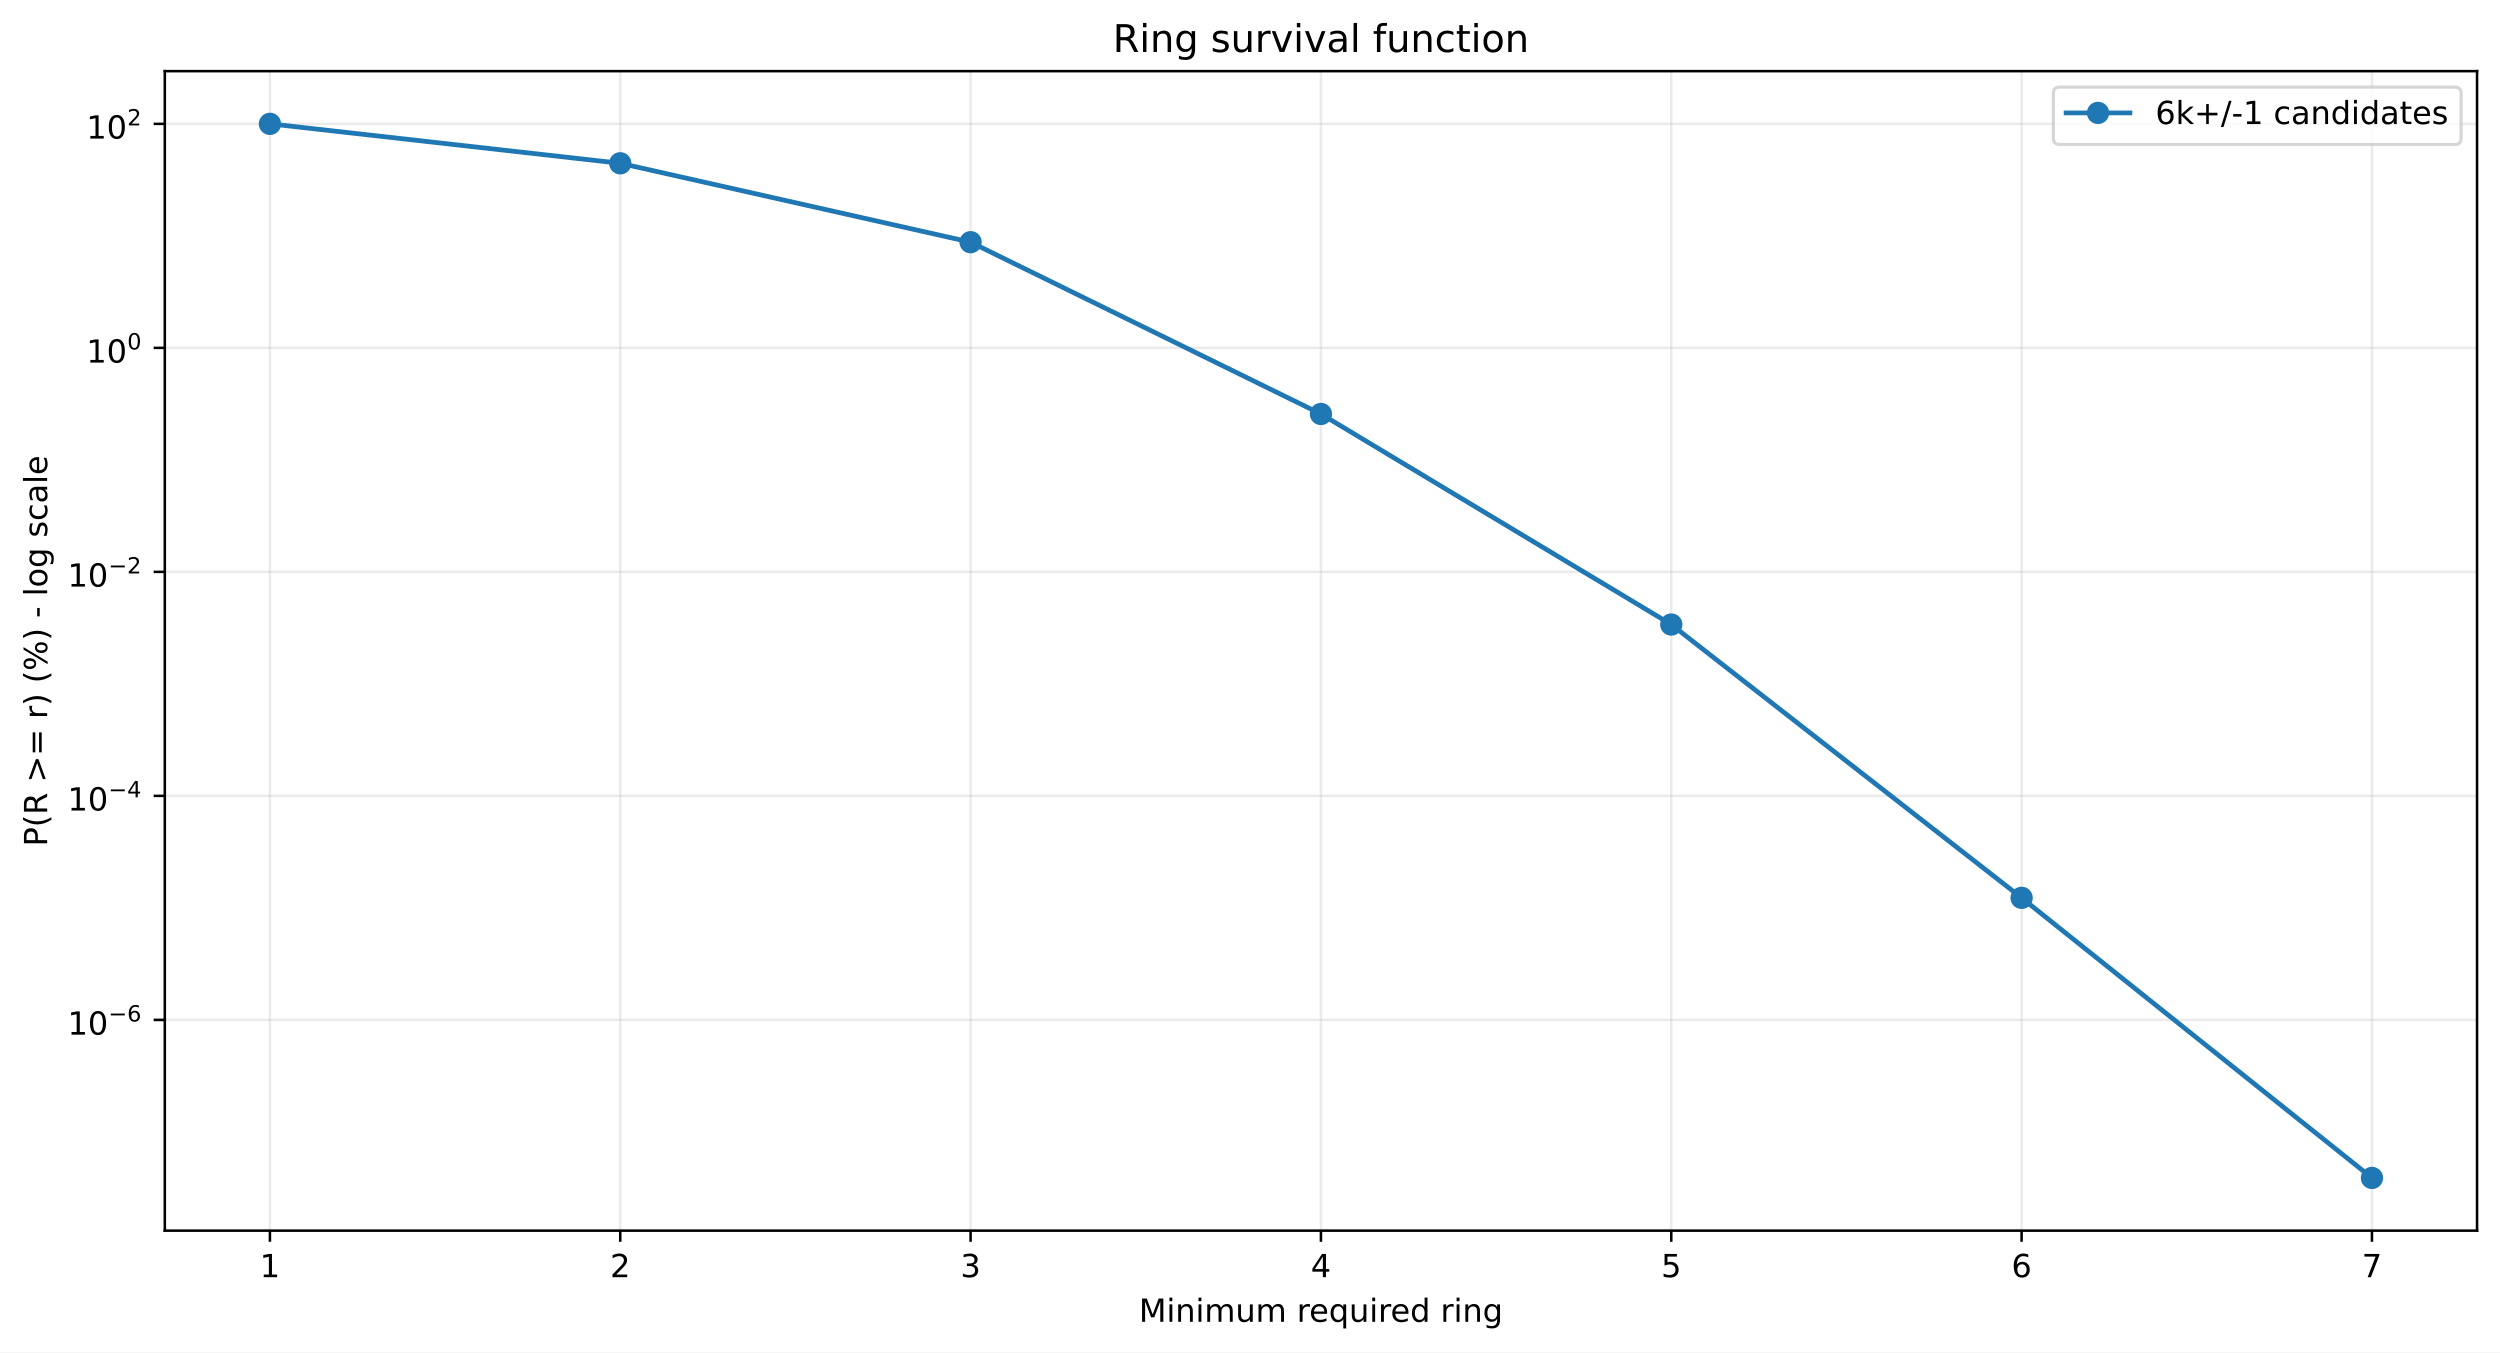
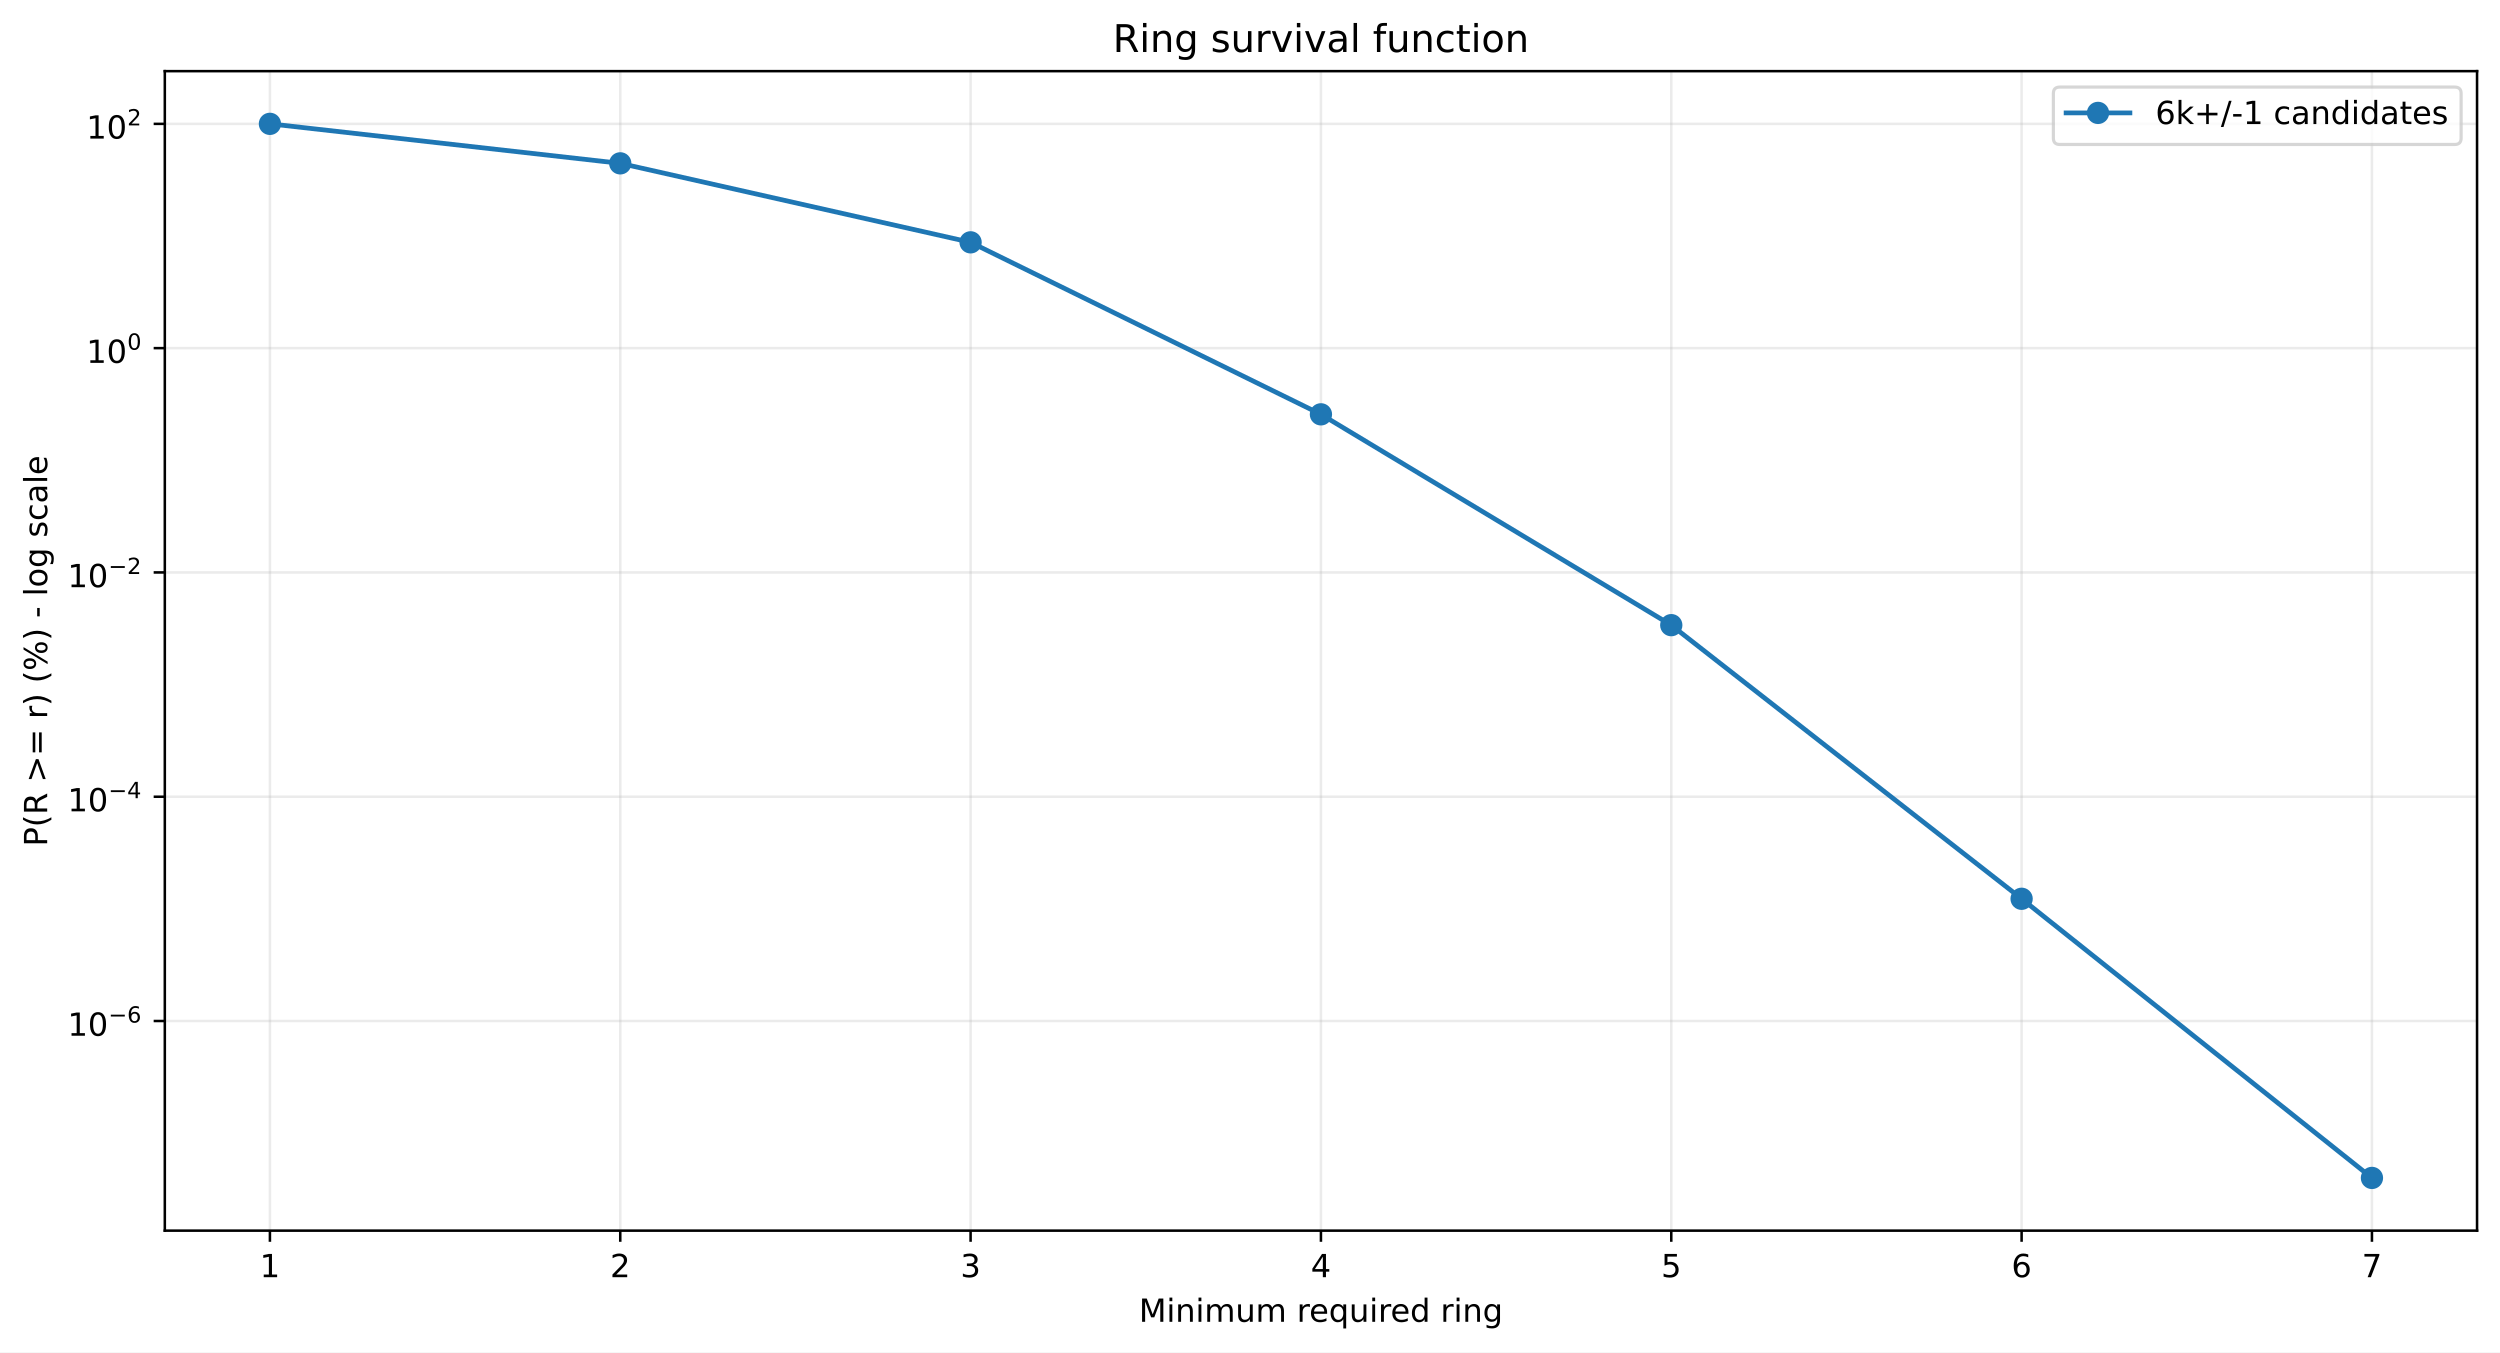
<svg xmlns="http://www.w3.org/2000/svg" xmlns:xlink="http://www.w3.org/1999/xlink" width="784.218pt" height="424.237pt" viewBox="0 0 784.218 424.237" version="1.1">
  <defs>
    <style type="text/css">*{stroke-linejoin: round; stroke-linecap: butt}</style>
  </defs>
  <g id="figure_1">
    <g id="patch_1">
      <path d="M 0 424.237  L 784.218 424.237  L 784.218 0  L 0 0  z " style="fill: #ffffff" />
    </g>
    <g id="axes_1">
      <g id="patch_2">
        <path d="M 51.701 386.036  L 777.018 386.036  L 777.018 22.318  L 51.701 22.318  z " style="fill: #ffffff" />
      </g>
      <g id="matplotlib.axis_1">
        <g id="xtick_1">
          <g id="line2d_1">
-             <path d="M 84.67 386.036  L 84.67 22.318  " clip-path="url(#pe245004808)" style="fill: none; stroke: #b0b0b0; stroke-opacity: 0.25; stroke-width: 0.8; stroke-linecap: square" />
+             <path d="M 84.67 386.036  L 84.67 22.318  " clip-path="url(#p6fabc974c0)" style="fill: none; stroke: #b0b0b0; stroke-opacity: 0.25; stroke-width: 0.8; stroke-linecap: square" />
          </g>
          <g id="line2d_2">
            <defs>
-               <path id="mf4d323425e" d="M 0 0  L 0 3.5  " style="stroke: #000000; stroke-width: 0.8" />
+               <path id="m4a48b4c21a" d="M 0 0  L 0 3.5  " style="stroke: #000000; stroke-width: 0.8" />
            </defs>
            <g>
-               <use xlink:href="#mf4d323425e" x="84.67" y="386.036" style="stroke: #000000; stroke-width: 0.8" />
+               <use xlink:href="#m4a48b4c21a" x="84.67" y="386.036" style="stroke: #000000; stroke-width: 0.8" />
            </g>
          </g>
          <g id="text_1">
            <g transform="translate(81.48852 400.6334) scale(0.1 -0.1)">
              <defs>
                <path id="DejaVuSans-14" d="M 794 531  L 1825 531  L 1825 4091  L 703 3866  L 703 4441  L 1819 4666  L 2450 4666  L 2450 531  L 3481 531  L 3481 0  L 794 0  L 794 531  z " transform="scale(0.015625)" />
              </defs>
              <use xlink:href="#DejaVuSans-14" />
            </g>
          </g>
        </g>
        <g id="xtick_2">
          <g id="line2d_3">
-             <path d="M 194.566 386.036  L 194.566 22.318  " clip-path="url(#pe245004808)" style="fill: none; stroke: #b0b0b0; stroke-opacity: 0.25; stroke-width: 0.8; stroke-linecap: square" />
+             <path d="M 194.566 386.036  L 194.566 22.318  " clip-path="url(#p6fabc974c0)" style="fill: none; stroke: #b0b0b0; stroke-opacity: 0.25; stroke-width: 0.8; stroke-linecap: square" />
          </g>
          <g id="line2d_4">
            <g>
-               <use xlink:href="#mf4d323425e" x="194.566" y="386.036" style="stroke: #000000; stroke-width: 0.8" />
+               <use xlink:href="#m4a48b4c21a" x="194.566" y="386.036" style="stroke: #000000; stroke-width: 0.8" />
            </g>
          </g>
          <g id="text_2">
            <g transform="translate(191.3851 400.6334) scale(0.1 -0.1)">
              <defs>
                <path id="DejaVuSans-15" d="M 1228 531  L 3431 531  L 3431 0  L 469 0  L 469 531  Q 828 903 1448 1529  Q 2069 2156 2228 2338  Q 2531 2678 2651 2914  Q 2772 3150 2772 3378  Q 2772 3750 2511 3984  Q 2250 4219 1831 4219  Q 1534 4219 1204 4116  Q 875 4013 500 3803  L 500 4441  Q 881 4594 1212 4672  Q 1544 4750 1819 4750  Q 2544 4750 2975 4387  Q 3406 4025 3406 3419  Q 3406 3131 3298 2873  Q 3191 2616 2906 2266  Q 2828 2175 2409 1742  Q 1991 1309 1228 531  z " transform="scale(0.015625)" />
              </defs>
              <use xlink:href="#DejaVuSans-15" />
            </g>
          </g>
        </g>
        <g id="xtick_3">
          <g id="line2d_5">
-             <path d="M 304.463 386.036  L 304.463 22.318  " clip-path="url(#pe245004808)" style="fill: none; stroke: #b0b0b0; stroke-opacity: 0.25; stroke-width: 0.8; stroke-linecap: square" />
+             <path d="M 304.463 386.036  L 304.463 22.318  " clip-path="url(#p6fabc974c0)" style="fill: none; stroke: #b0b0b0; stroke-opacity: 0.25; stroke-width: 0.8; stroke-linecap: square" />
          </g>
          <g id="line2d_6">
            <g>
-               <use xlink:href="#mf4d323425e" x="304.463" y="386.036" style="stroke: #000000; stroke-width: 0.8" />
+               <use xlink:href="#m4a48b4c21a" x="304.463" y="386.036" style="stroke: #000000; stroke-width: 0.8" />
            </g>
          </g>
          <g id="text_3">
            <g transform="translate(301.2817 400.6334) scale(0.1 -0.1)">
              <defs>
                <path id="DejaVuSans-16" d="M 2597 2516  Q 3050 2419 3304 2112  Q 3559 1806 3559 1356  Q 3559 666 3084 287  Q 2609 -91 1734 -91  Q 1441 -91 1130 -33  Q 819 25 488 141  L 488 750  Q 750 597 1062 519  Q 1375 441 1716 441  Q 2309 441 2620 675  Q 2931 909 2931 1356  Q 2931 1769 2642 2001  Q 2353 2234 1838 2234  L 1294 2234  L 1294 2753  L 1863 2753  Q 2328 2753 2575 2939  Q 2822 3125 2822 3475  Q 2822 3834 2567 4026  Q 2313 4219 1838 4219  Q 1578 4219 1281 4162  Q 984 4106 628 3988  L 628 4550  Q 988 4650 1302 4700  Q 1616 4750 1894 4750  Q 2613 4750 3031 4423  Q 3450 4097 3450 3541  Q 3450 3153 3228 2886  Q 3006 2619 2597 2516  z " transform="scale(0.015625)" />
              </defs>
              <use xlink:href="#DejaVuSans-16" />
            </g>
          </g>
        </g>
        <g id="xtick_4">
          <g id="line2d_7">
-             <path d="M 414.36 386.036  L 414.36 22.318  " clip-path="url(#pe245004808)" style="fill: none; stroke: #b0b0b0; stroke-opacity: 0.25; stroke-width: 0.8; stroke-linecap: square" />
+             <path d="M 414.36 386.036  L 414.36 22.318  " clip-path="url(#p6fabc974c0)" style="fill: none; stroke: #b0b0b0; stroke-opacity: 0.25; stroke-width: 0.8; stroke-linecap: square" />
          </g>
          <g id="line2d_8">
            <g>
-               <use xlink:href="#mf4d323425e" x="414.36" y="386.036" style="stroke: #000000; stroke-width: 0.8" />
+               <use xlink:href="#m4a48b4c21a" x="414.36" y="386.036" style="stroke: #000000; stroke-width: 0.8" />
            </g>
          </g>
          <g id="text_4">
            <g transform="translate(411.1784 400.6334) scale(0.1 -0.1)">
              <defs>
                <path id="DejaVuSans-17" d="M 2419 4116  L 825 1625  L 2419 1625  L 2419 4116  z M 2253 4666  L 3047 4666  L 3047 1625  L 3713 1625  L 3713 1100  L 3047 1100  L 3047 0  L 2419 0  L 2419 1100  L 313 1100  L 313 1709  L 2253 4666  z " transform="scale(0.015625)" />
              </defs>
              <use xlink:href="#DejaVuSans-17" />
            </g>
          </g>
        </g>
        <g id="xtick_5">
          <g id="line2d_9">
-             <path d="M 524.256 386.036  L 524.256 22.318  " clip-path="url(#pe245004808)" style="fill: none; stroke: #b0b0b0; stroke-opacity: 0.25; stroke-width: 0.8; stroke-linecap: square" />
+             <path d="M 524.256 386.036  L 524.256 22.318  " clip-path="url(#p6fabc974c0)" style="fill: none; stroke: #b0b0b0; stroke-opacity: 0.25; stroke-width: 0.8; stroke-linecap: square" />
          </g>
          <g id="line2d_10">
            <g>
-               <use xlink:href="#mf4d323425e" x="524.256" y="386.036" style="stroke: #000000; stroke-width: 0.8" />
+               <use xlink:href="#m4a48b4c21a" x="524.256" y="386.036" style="stroke: #000000; stroke-width: 0.8" />
            </g>
          </g>
          <g id="text_5">
            <g transform="translate(521.075 400.6334) scale(0.1 -0.1)">
              <defs>
                <path id="DejaVuSans-18" d="M 691 4666  L 3169 4666  L 3169 4134  L 1269 4134  L 1269 2991  Q 1406 3038 1543 3061  Q 1681 3084 1819 3084  Q 2600 3084 3056 2656  Q 3513 2228 3513 1497  Q 3513 744 3044 326  Q 2575 -91 1722 -91  Q 1428 -91 1123 -41  Q 819 9 494 109  L 494 744  Q 775 591 1075 516  Q 1375 441 1709 441  Q 2250 441 2565 725  Q 2881 1009 2881 1497  Q 2881 1984 2565 2268  Q 2250 2553 1709 2553  Q 1456 2553 1204 2497  Q 953 2441 691 2322  L 691 4666  z " transform="scale(0.015625)" />
              </defs>
              <use xlink:href="#DejaVuSans-18" />
            </g>
          </g>
        </g>
        <g id="xtick_6">
          <g id="line2d_11">
-             <path d="M 634.153 386.036  L 634.153 22.318  " clip-path="url(#pe245004808)" style="fill: none; stroke: #b0b0b0; stroke-opacity: 0.25; stroke-width: 0.8; stroke-linecap: square" />
+             <path d="M 634.153 386.036  L 634.153 22.318  " clip-path="url(#p6fabc974c0)" style="fill: none; stroke: #b0b0b0; stroke-opacity: 0.25; stroke-width: 0.8; stroke-linecap: square" />
          </g>
          <g id="line2d_12">
            <g>
-               <use xlink:href="#mf4d323425e" x="634.153" y="386.036" style="stroke: #000000; stroke-width: 0.8" />
+               <use xlink:href="#m4a48b4c21a" x="634.153" y="386.036" style="stroke: #000000; stroke-width: 0.8" />
            </g>
          </g>
          <g id="text_6">
            <g transform="translate(630.9716 400.6334) scale(0.1 -0.1)">
              <defs>
                <path id="DejaVuSans-19" d="M 2113 2584  Q 1688 2584 1439 2293  Q 1191 2003 1191 1497  Q 1191 994 1439 701  Q 1688 409 2113 409  Q 2538 409 2786 701  Q 3034 994 3034 1497  Q 3034 2003 2786 2293  Q 2538 2584 2113 2584  z M 3366 4563  L 3366 3988  Q 3128 4100 2886 4159  Q 2644 4219 2406 4219  Q 1781 4219 1451 3797  Q 1122 3375 1075 2522  Q 1259 2794 1537 2939  Q 1816 3084 2150 3084  Q 2853 3084 3261 2657  Q 3669 2231 3669 1497  Q 3669 778 3244 343  Q 2819 -91 2113 -91  Q 1303 -91 875 529  Q 447 1150 447 2328  Q 447 3434 972 4092  Q 1497 4750 2381 4750  Q 2619 4750 2861 4703  Q 3103 4656 3366 4563  z " transform="scale(0.015625)" />
              </defs>
              <use xlink:href="#DejaVuSans-19" />
            </g>
          </g>
        </g>
        <g id="xtick_7">
          <g id="line2d_13">
-             <path d="M 744.049 386.036  L 744.049 22.318  " clip-path="url(#pe245004808)" style="fill: none; stroke: #b0b0b0; stroke-opacity: 0.25; stroke-width: 0.8; stroke-linecap: square" />
+             <path d="M 744.049 386.036  L 744.049 22.318  " clip-path="url(#p6fabc974c0)" style="fill: none; stroke: #b0b0b0; stroke-opacity: 0.25; stroke-width: 0.8; stroke-linecap: square" />
          </g>
          <g id="line2d_14">
            <g>
-               <use xlink:href="#mf4d323425e" x="744.049" y="386.036" style="stroke: #000000; stroke-width: 0.8" />
+               <use xlink:href="#m4a48b4c21a" x="744.049" y="386.036" style="stroke: #000000; stroke-width: 0.8" />
            </g>
          </g>
          <g id="text_7">
            <g transform="translate(740.8682 400.6334) scale(0.1 -0.1)">
              <defs>
                <path id="DejaVuSans-1a" d="M 525 4666  L 3525 4666  L 3525 4397  L 1831 0  L 1172 0  L 2766 4134  L 525 4134  L 525 4666  z " transform="scale(0.015625)" />
              </defs>
              <use xlink:href="#DejaVuSans-1a" />
            </g>
          </g>
        </g>
        <g id="text_8">
          <g transform="translate(357.2737 414.6342) scale(0.1 -0.1)">
            <defs>
              <path id="DejaVuSans-30" d="M 628 4666  L 1569 4666  L 2759 1491  L 3956 4666  L 4897 4666  L 4897 0  L 4281 0  L 4281 4097  L 3078 897  L 2444 897  L 1241 4097  L 1241 0  L 628 0  L 628 4666  z " transform="scale(0.015625)" />
              <path id="DejaVuSans-4c" d="M 603 3500  L 1178 3500  L 1178 0  L 603 0  L 603 3500  z M 603 4863  L 1178 4863  L 1178 4134  L 603 4134  L 603 4863  z " transform="scale(0.015625)" />
              <path id="DejaVuSans-51" d="M 3513 2113  L 3513 0  L 2938 0  L 2938 2094  Q 2938 2591 2744 2837  Q 2550 3084 2163 3084  Q 1697 3084 1428 2787  Q 1159 2491 1159 1978  L 1159 0  L 581 0  L 581 3500  L 1159 3500  L 1159 2956  Q 1366 3272 1645 3428  Q 1925 3584 2291 3584  Q 2894 3584 3203 3211  Q 3513 2838 3513 2113  z " transform="scale(0.015625)" />
              <path id="DejaVuSans-50" d="M 3328 2828  Q 3544 3216 3844 3400  Q 4144 3584 4550 3584  Q 5097 3584 5394 3201  Q 5691 2819 5691 2113  L 5691 0  L 5113 0  L 5113 2094  Q 5113 2597 4934 2840  Q 4756 3084 4391 3084  Q 3944 3084 3684 2787  Q 3425 2491 3425 1978  L 3425 0  L 2847 0  L 2847 2094  Q 2847 2600 2669 2842  Q 2491 3084 2119 3084  Q 1678 3084 1418 2786  Q 1159 2488 1159 1978  L 1159 0  L 581 0  L 581 3500  L 1159 3500  L 1159 2956  Q 1356 3278 1631 3431  Q 1906 3584 2284 3584  Q 2666 3584 2933 3390  Q 3200 3197 3328 2828  z " transform="scale(0.015625)" />
              <path id="DejaVuSans-58" d="M 544 1381  L 544 3500  L 1119 3500  L 1119 1403  Q 1119 906 1312 657  Q 1506 409 1894 409  Q 2359 409 2629 706  Q 2900 1003 2900 1516  L 2900 3500  L 3475 3500  L 3475 0  L 2900 0  L 2900 538  Q 2691 219 2414 64  Q 2138 -91 1772 -91  Q 1169 -91 856 284  Q 544 659 544 1381  z M 1991 3584  L 1991 3584  z " transform="scale(0.015625)" />
              <path id="DejaVuSans-3" transform="scale(0.015625)" />
              <path id="DejaVuSans-55" d="M 2631 2963  Q 2534 3019 2420 3045  Q 2306 3072 2169 3072  Q 1681 3072 1420 2755  Q 1159 2438 1159 1844  L 1159 0  L 581 0  L 581 3500  L 1159 3500  L 1159 2956  Q 1341 3275 1631 3429  Q 1922 3584 2338 3584  Q 2397 3584 2469 3576  Q 2541 3569 2628 3553  L 2631 2963  z " transform="scale(0.015625)" />
              <path id="DejaVuSans-48" d="M 3597 1894  L 3597 1613  L 953 1613  Q 991 1019 1311 708  Q 1631 397 2203 397  Q 2534 397 2845 478  Q 3156 559 3463 722  L 3463 178  Q 3153 47 2828 -22  Q 2503 -91 2169 -91  Q 1331 -91 842 396  Q 353 884 353 1716  Q 353 2575 817 3079  Q 1281 3584 2069 3584  Q 2775 3584 3186 3129  Q 3597 2675 3597 1894  z M 3022 2063  Q 3016 2534 2758 2815  Q 2500 3097 2075 3097  Q 1594 3097 1305 2825  Q 1016 2553 972 2059  L 3022 2063  z " transform="scale(0.015625)" />
              <path id="DejaVuSans-54" d="M 947 1747  Q 947 1113 1208 752  Q 1469 391 1925 391  Q 2381 391 2643 752  Q 2906 1113 2906 1747  Q 2906 2381 2643 2742  Q 2381 3103 1925 3103  Q 1469 3103 1208 2742  Q 947 2381 947 1747  z M 2906 525  Q 2725 213 2448 61  Q 2172 -91 1784 -91  Q 1150 -91 751 415  Q 353 922 353 1747  Q 353 2572 751 3078  Q 1150 3584 1784 3584  Q 2172 3584 2448 3432  Q 2725 3281 2906 2969  L 2906 3500  L 3481 3500  L 3481 -1331  L 2906 -1331  L 2906 525  z " transform="scale(0.015625)" />
              <path id="DejaVuSans-47" d="M 2906 2969  L 2906 4863  L 3481 4863  L 3481 0  L 2906 0  L 2906 525  Q 2725 213 2448 61  Q 2172 -91 1784 -91  Q 1150 -91 751 415  Q 353 922 353 1747  Q 353 2572 751 3078  Q 1150 3584 1784 3584  Q 2172 3584 2448 3432  Q 2725 3281 2906 2969  z M 947 1747  Q 947 1113 1208 752  Q 1469 391 1925 391  Q 2381 391 2643 752  Q 2906 1113 2906 1747  Q 2906 2381 2643 2742  Q 2381 3103 1925 3103  Q 1469 3103 1208 2742  Q 947 2381 947 1747  z " transform="scale(0.015625)" />
              <path id="DejaVuSans-4a" d="M 2906 1791  Q 2906 2416 2648 2759  Q 2391 3103 1925 3103  Q 1463 3103 1205 2759  Q 947 2416 947 1791  Q 947 1169 1205 825  Q 1463 481 1925 481  Q 2391 481 2648 825  Q 2906 1169 2906 1791  z M 3481 434  Q 3481 -459 3084 -895  Q 2688 -1331 1869 -1331  Q 1566 -1331 1297 -1286  Q 1028 -1241 775 -1147  L 775 -588  Q 1028 -725 1275 -790  Q 1522 -856 1778 -856  Q 2344 -856 2625 -561  Q 2906 -266 2906 331  L 2906 616  Q 2728 306 2450 153  Q 2172 0 1784 0  Q 1141 0 747 490  Q 353 981 353 1791  Q 353 2603 747 3093  Q 1141 3584 1784 3584  Q 2172 3584 2450 3431  Q 2728 3278 2906 2969  L 2906 3500  L 3481 3500  L 3481 434  z " transform="scale(0.015625)" />
            </defs>
            <use xlink:href="#DejaVuSans-30" />
            <use xlink:href="#DejaVuSans-4c" transform="translate(86.28125 0)" />
            <use xlink:href="#DejaVuSans-51" transform="translate(114.0625 0)" />
            <use xlink:href="#DejaVuSans-4c" transform="translate(177.4375 0)" />
            <use xlink:href="#DejaVuSans-50" transform="translate(205.2188 0)" />
            <use xlink:href="#DejaVuSans-58" transform="translate(302.625 0)" />
            <use xlink:href="#DejaVuSans-50" transform="translate(366 0)" />
            <use xlink:href="#DejaVuSans-3" transform="translate(463.4062 0)" />
            <use xlink:href="#DejaVuSans-55" transform="translate(495.1875 0)" />
            <use xlink:href="#DejaVuSans-48" transform="translate(534.0938 0)" />
            <use xlink:href="#DejaVuSans-54" transform="translate(595.625 0)" />
            <use xlink:href="#DejaVuSans-58" transform="translate(659.1094 0)" />
            <use xlink:href="#DejaVuSans-4c" transform="translate(722.4844 0)" />
            <use xlink:href="#DejaVuSans-55" transform="translate(750.2656 0)" />
            <use xlink:href="#DejaVuSans-48" transform="translate(789.1719 0)" />
            <use xlink:href="#DejaVuSans-47" transform="translate(850.7031 0)" />
            <use xlink:href="#DejaVuSans-3" transform="translate(914.1875 0)" />
            <use xlink:href="#DejaVuSans-55" transform="translate(945.9688 0)" />
            <use xlink:href="#DejaVuSans-4c" transform="translate(987.0781 0)" />
            <use xlink:href="#DejaVuSans-51" transform="translate(1014.859 0)" />
            <use xlink:href="#DejaVuSans-4a" transform="translate(1078.234 0)" />
          </g>
        </g>
      </g>
      <g id="matplotlib.axis_2">
        <g id="ytick_1">
          <g id="line2d_15">
-             <path d="M 51.701 319.931  L 777.018 319.931  " clip-path="url(#pe245004808)" style="fill: none; stroke: #b0b0b0; stroke-opacity: 0.25; stroke-width: 0.8; stroke-linecap: square" />
+             <path d="M 51.701 320.278  L 777.018 320.278  " clip-path="url(#p6fabc974c0)" style="fill: none; stroke: #b0b0b0; stroke-opacity: 0.25; stroke-width: 0.8; stroke-linecap: square" />
          </g>
          <g id="line2d_16">
            <defs>
-               <path id="mf5743b0a54" d="M 0 0  L -3.5 0  " style="stroke: #000000; stroke-width: 0.8" />
+               <path id="me4f9179361" d="M 0 0  L -3.5 0  " style="stroke: #000000; stroke-width: 0.8" />
            </defs>
            <g>
-               <use xlink:href="#mf5743b0a54" x="51.701" y="319.931" style="stroke: #000000; stroke-width: 0.8" />
+               <use xlink:href="#me4f9179361" x="51.701" y="320.278" style="stroke: #000000; stroke-width: 0.8" />
            </g>
          </g>
          <g id="text_9">
-             <g transform="translate(21.20078 324.6308) scale(0.1 -0.1)">
+             <g transform="translate(21.20078 324.9781) scale(0.1 -0.1)">
              <defs>
                <path id="DejaVuSans-13" d="M 2034 4250  Q 1547 4250 1301 3770  Q 1056 3291 1056 2328  Q 1056 1369 1301 889  Q 1547 409 2034 409  Q 2525 409 2770 889  Q 3016 1369 3016 2328  Q 3016 3291 2770 3770  Q 2525 4250 2034 4250  z M 2034 4750  Q 2819 4750 3233 4129  Q 3647 3509 3647 2328  Q 3647 1150 3233 529  Q 2819 -91 2034 -91  Q 1250 -91 836 529  Q 422 1150 422 2328  Q 422 3509 836 4129  Q 1250 4750 2034 4750  z " transform="scale(0.015625)" />
                <path id="DejaVuSans-c9c" d="M 678 2272  L 4684 2272  L 4684 1741  L 678 1741  L 678 2272  z " transform="scale(0.015625)" />
              </defs>
              <use xlink:href="#DejaVuSans-14" transform="translate(0 0.746875)" />
              <use xlink:href="#DejaVuSans-13" transform="translate(63.62305 0.746875)" />
              <use xlink:href="#DejaVuSans-c9c" transform="translate(128.2031 42.04688) scale(0.7)" />
              <use xlink:href="#DejaVuSans-19" transform="translate(186.8555 42.04688) scale(0.7)" />
            </g>
          </g>
        </g>
        <g id="ytick_2">
          <g id="line2d_17">
-             <path d="M 51.701 249.661  L 777.018 249.661  " clip-path="url(#pe245004808)" style="fill: none; stroke: #b0b0b0; stroke-opacity: 0.25; stroke-width: 0.8; stroke-linecap: square" />
+             <path d="M 51.701 249.921  L 777.018 249.921  " clip-path="url(#p6fabc974c0)" style="fill: none; stroke: #b0b0b0; stroke-opacity: 0.25; stroke-width: 0.8; stroke-linecap: square" />
          </g>
          <g id="line2d_18">
            <g>
-               <use xlink:href="#mf5743b0a54" x="51.701" y="249.661" style="stroke: #000000; stroke-width: 0.8" />
+               <use xlink:href="#me4f9179361" x="51.701" y="249.921" style="stroke: #000000; stroke-width: 0.8" />
            </g>
          </g>
          <g id="text_10">
-             <g transform="translate(21.20078 254.3108) scale(0.1 -0.1)">
+             <g transform="translate(21.20078 254.5712) scale(0.1 -0.1)">
              <use xlink:href="#DejaVuSans-14" transform="translate(0 0.665625)" />
              <use xlink:href="#DejaVuSans-13" transform="translate(63.62305 0.665625)" />
              <use xlink:href="#DejaVuSans-c9c" transform="translate(128.2031 41.96563) scale(0.7)" />
              <use xlink:href="#DejaVuSans-17" transform="translate(186.8555 41.96563) scale(0.7)" />
            </g>
          </g>
        </g>
        <g id="ytick_3">
          <g id="line2d_19">
-             <path d="M 51.701 179.391  L 777.018 179.391  " clip-path="url(#pe245004808)" style="fill: none; stroke: #b0b0b0; stroke-opacity: 0.25; stroke-width: 0.8; stroke-linecap: square" />
+             <path d="M 51.701 179.564  L 777.018 179.564  " clip-path="url(#p6fabc974c0)" style="fill: none; stroke: #b0b0b0; stroke-opacity: 0.25; stroke-width: 0.8; stroke-linecap: square" />
          </g>
          <g id="line2d_20">
            <g>
-               <use xlink:href="#mf5743b0a54" x="51.701" y="179.391" style="stroke: #000000; stroke-width: 0.8" />
+               <use xlink:href="#me4f9179361" x="51.701" y="179.564" style="stroke: #000000; stroke-width: 0.8" />
            </g>
          </g>
          <g id="text_11">
-             <g transform="translate(21.20078 184.0908) scale(0.1 -0.1)">
+             <g transform="translate(21.20078 184.2644) scale(0.1 -0.1)">
              <use xlink:href="#DejaVuSans-14" transform="translate(0 0.746875)" />
              <use xlink:href="#DejaVuSans-13" transform="translate(63.62305 0.746875)" />
              <use xlink:href="#DejaVuSans-c9c" transform="translate(128.2031 42.04688) scale(0.7)" />
              <use xlink:href="#DejaVuSans-15" transform="translate(186.8555 42.04688) scale(0.7)" />
            </g>
          </g>
        </g>
        <g id="ytick_4">
          <g id="line2d_21">
-             <path d="M 51.701 109.121  L 777.018 109.121  " clip-path="url(#pe245004808)" style="fill: none; stroke: #b0b0b0; stroke-opacity: 0.25; stroke-width: 0.8; stroke-linecap: square" />
+             <path d="M 51.701 109.208  L 777.018 109.208  " clip-path="url(#p6fabc974c0)" style="fill: none; stroke: #b0b0b0; stroke-opacity: 0.25; stroke-width: 0.8; stroke-linecap: square" />
          </g>
          <g id="line2d_22">
            <g>
-               <use xlink:href="#mf5743b0a54" x="51.701" y="109.121" style="stroke: #000000; stroke-width: 0.8" />
+               <use xlink:href="#me4f9179361" x="51.701" y="109.208" style="stroke: #000000; stroke-width: 0.8" />
            </g>
          </g>
          <g id="text_12">
-             <g transform="translate(27.10078 113.8208) scale(0.1 -0.1)">
+             <g transform="translate(27.10078 113.9076) scale(0.1 -0.1)">
              <use xlink:href="#DejaVuSans-14" transform="translate(0 0.746875)" />
              <use xlink:href="#DejaVuSans-13" transform="translate(63.62305 0.746875)" />
              <use xlink:href="#DejaVuSans-13" transform="translate(128.2031 42.04688) scale(0.7)" />
            </g>
          </g>
        </g>
        <g id="ytick_5">
          <g id="line2d_23">
-             <path d="M 51.701 38.851  L 777.018 38.851  " clip-path="url(#pe245004808)" style="fill: none; stroke: #b0b0b0; stroke-opacity: 0.25; stroke-width: 0.8; stroke-linecap: square" />
+             <path d="M 51.701 38.851  L 777.018 38.851  " clip-path="url(#p6fabc974c0)" style="fill: none; stroke: #b0b0b0; stroke-opacity: 0.25; stroke-width: 0.8; stroke-linecap: square" />
          </g>
          <g id="line2d_24">
            <g>
-               <use xlink:href="#mf5743b0a54" x="51.701" y="38.851" style="stroke: #000000; stroke-width: 0.8" />
+               <use xlink:href="#me4f9179361" x="51.701" y="38.851" style="stroke: #000000; stroke-width: 0.8" />
            </g>
          </g>
          <g id="text_13">
            <g transform="translate(27.10078 43.55075) scale(0.1 -0.1)">
              <use xlink:href="#DejaVuSans-14" transform="translate(0 0.746875)" />
              <use xlink:href="#DejaVuSans-13" transform="translate(63.62305 0.746875)" />
              <use xlink:href="#DejaVuSans-15" transform="translate(128.2031 42.04688) scale(0.7)" />
            </g>
          </g>
        </g>
        <g id="text_14">
          <g transform="translate(14.79844 265.4996) rotate(-90) scale(0.1 -0.1)">
            <defs>
              <path id="DejaVuSans-33" d="M 1259 4147  L 1259 2394  L 2053 2394  Q 2494 2394 2734 2622  Q 2975 2850 2975 3272  Q 2975 3691 2734 3919  Q 2494 4147 2053 4147  L 1259 4147  z M 628 4666  L 2053 4666  Q 2838 4666 3239 4311  Q 3641 3956 3641 3272  Q 3641 2581 3239 2228  Q 2838 1875 2053 1875  L 1259 1875  L 1259 0  L 628 0  L 628 4666  z " transform="scale(0.015625)" />
              <path id="DejaVuSans-b" d="M 1984 4856  Q 1566 4138 1362 3434  Q 1159 2731 1159 2009  Q 1159 1288 1364 580  Q 1569 -128 1984 -844  L 1484 -844  Q 1016 -109 783 600  Q 550 1309 550 2009  Q 550 2706 781 3412  Q 1013 4119 1484 4856  L 1984 4856  z " transform="scale(0.015625)" />
              <path id="DejaVuSans-35" d="M 2841 2188  Q 3044 2119 3236 1894  Q 3428 1669 3622 1275  L 4263 0  L 3584 0  L 2988 1197  Q 2756 1666 2539 1819  Q 2322 1972 1947 1972  L 1259 1972  L 1259 0  L 628 0  L 628 4666  L 2053 4666  Q 2853 4666 3247 4331  Q 3641 3997 3641 3322  Q 3641 2881 3436 2590  Q 3231 2300 2841 2188  z M 1259 4147  L 1259 2491  L 2053 2491  Q 2509 2491 2742 2702  Q 2975 2913 2975 3322  Q 2975 3731 2742 3939  Q 2509 4147 2053 4147  L 1259 4147  z " transform="scale(0.015625)" />
              <path id="DejaVuSans-21" d="M 678 3150  L 678 3719  L 4684 2266  L 4684 1747  L 678 294  L 678 863  L 3897 2003  L 678 3150  z " transform="scale(0.015625)" />
              <path id="DejaVuSans-20" d="M 678 2906  L 4684 2906  L 4684 2381  L 678 2381  L 678 2906  z M 678 1631  L 4684 1631  L 4684 1100  L 678 1100  L 678 1631  z " transform="scale(0.015625)" />
              <path id="DejaVuSans-c" d="M 513 4856  L 1013 4856  Q 1481 4119 1714 3412  Q 1947 2706 1947 2009  Q 1947 1309 1714 600  Q 1481 -109 1013 -844  L 513 -844  Q 928 -128 1133 580  Q 1338 1288 1338 2009  Q 1338 2731 1133 3434  Q 928 4138 513 4856  z " transform="scale(0.015625)" />
              <path id="DejaVuSans-8" d="M 4653 2053  Q 4381 2053 4226 1822  Q 4072 1591 4072 1178  Q 4072 772 4226 539  Q 4381 306 4653 306  Q 4919 306 5073 539  Q 5228 772 5228 1178  Q 5228 1588 5073 1820  Q 4919 2053 4653 2053  z M 4653 2450  Q 5147 2450 5437 2106  Q 5728 1763 5728 1178  Q 5728 594 5436 251  Q 5144 -91 4653 -91  Q 4153 -91 3862 251  Q 3572 594 3572 1178  Q 3572 1766 3864 2108  Q 4156 2450 4653 2450  z M 1428 4353  Q 1159 4353 1004 4120  Q 850 3888 850 3481  Q 850 3069 1003 2837  Q 1156 2606 1428 2606  Q 1700 2606 1854 2837  Q 2009 3069 2009 3481  Q 2009 3884 1853 4118  Q 1697 4353 1428 4353  z M 4250 4750  L 4750 4750  L 1831 -91  L 1331 -91  L 4250 4750  z M 1428 4750  Q 1922 4750 2215 4408  Q 2509 4066 2509 3481  Q 2509 2891 2217 2550  Q 1925 2209 1428 2209  Q 931 2209 642 2551  Q 353 2894 353 3481  Q 353 4063 643 4406  Q 934 4750 1428 4750  z " transform="scale(0.015625)" />
              <path id="DejaVuSans-10" d="M 313 2009  L 1997 2009  L 1997 1497  L 313 1497  L 313 2009  z " transform="scale(0.015625)" />
              <path id="DejaVuSans-4f" d="M 603 4863  L 1178 4863  L 1178 0  L 603 0  L 603 4863  z " transform="scale(0.015625)" />
              <path id="DejaVuSans-52" d="M 1959 3097  Q 1497 3097 1228 2736  Q 959 2375 959 1747  Q 959 1119 1226 758  Q 1494 397 1959 397  Q 2419 397 2687 759  Q 2956 1122 2956 1747  Q 2956 2369 2687 2733  Q 2419 3097 1959 3097  z M 1959 3584  Q 2709 3584 3137 3096  Q 3566 2609 3566 1747  Q 3566 888 3137 398  Q 2709 -91 1959 -91  Q 1206 -91 779 398  Q 353 888 353 1747  Q 353 2609 779 3096  Q 1206 3584 1959 3584  z " transform="scale(0.015625)" />
              <path id="DejaVuSans-56" d="M 2834 3397  L 2834 2853  Q 2591 2978 2328 3040  Q 2066 3103 1784 3103  Q 1356 3103 1142 2972  Q 928 2841 928 2578  Q 928 2378 1081 2264  Q 1234 2150 1697 2047  L 1894 2003  Q 2506 1872 2764 1633  Q 3022 1394 3022 966  Q 3022 478 2636 193  Q 2250 -91 1575 -91  Q 1294 -91 989 -36  Q 684 19 347 128  L 347 722  Q 666 556 975 473  Q 1284 391 1588 391  Q 1994 391 2212 530  Q 2431 669 2431 922  Q 2431 1156 2273 1281  Q 2116 1406 1581 1522  L 1381 1569  Q 847 1681 609 1914  Q 372 2147 372 2553  Q 372 3047 722 3315  Q 1072 3584 1716 3584  Q 2034 3584 2315 3537  Q 2597 3491 2834 3397  z " transform="scale(0.015625)" />
              <path id="DejaVuSans-46" d="M 3122 3366  L 3122 2828  Q 2878 2963 2633 3030  Q 2388 3097 2138 3097  Q 1578 3097 1268 2742  Q 959 2388 959 1747  Q 959 1106 1268 751  Q 1578 397 2138 397  Q 2388 397 2633 464  Q 2878 531 3122 666  L 3122 134  Q 2881 22 2623 -34  Q 2366 -91 2075 -91  Q 1284 -91 818 406  Q 353 903 353 1747  Q 353 2603 823 3093  Q 1294 3584 2113 3584  Q 2378 3584 2631 3529  Q 2884 3475 3122 3366  z " transform="scale(0.015625)" />
              <path id="DejaVuSans-44" d="M 2194 1759  Q 1497 1759 1228 1600  Q 959 1441 959 1056  Q 959 750 1161 570  Q 1363 391 1709 391  Q 2188 391 2477 730  Q 2766 1069 2766 1631  L 2766 1759  L 2194 1759  z M 3341 1997  L 3341 0  L 2766 0  L 2766 531  Q 2569 213 2275 61  Q 1981 -91 1556 -91  Q 1019 -91 701 211  Q 384 513 384 1019  Q 384 1609 779 1909  Q 1175 2209 1959 2209  L 2766 2209  L 2766 2266  Q 2766 2663 2505 2880  Q 2244 3097 1772 3097  Q 1472 3097 1187 3025  Q 903 2953 641 2809  L 641 3341  Q 956 3463 1253 3523  Q 1550 3584 1831 3584  Q 2591 3584 2966 3190  Q 3341 2797 3341 1997  z " transform="scale(0.015625)" />
            </defs>
            <use xlink:href="#DejaVuSans-33" />
            <use xlink:href="#DejaVuSans-b" transform="translate(60.29688 0)" />
            <use xlink:href="#DejaVuSans-35" transform="translate(99.3125 0)" />
            <use xlink:href="#DejaVuSans-3" transform="translate(168.7969 0)" />
            <use xlink:href="#DejaVuSans-21" transform="translate(200.5781 0)" />
            <use xlink:href="#DejaVuSans-20" transform="translate(284.375 0)" />
            <use xlink:href="#DejaVuSans-3" transform="translate(368.1719 0)" />
            <use xlink:href="#DejaVuSans-55" transform="translate(399.9531 0)" />
            <use xlink:href="#DejaVuSans-c" transform="translate(441.0625 0)" />
            <use xlink:href="#DejaVuSans-3" transform="translate(480.0781 0)" />
            <use xlink:href="#DejaVuSans-b" transform="translate(511.8594 0)" />
            <use xlink:href="#DejaVuSans-8" transform="translate(550.875 0)" />
            <use xlink:href="#DejaVuSans-c" transform="translate(645.8906 0)" />
            <use xlink:href="#DejaVuSans-3" transform="translate(684.9062 0)" />
            <use xlink:href="#DejaVuSans-10" transform="translate(716.6875 0)" />
            <use xlink:href="#DejaVuSans-3" transform="translate(752.7656 0)" />
            <use xlink:href="#DejaVuSans-4f" transform="translate(784.5469 0)" />
            <use xlink:href="#DejaVuSans-52" transform="translate(812.3281 0)" />
            <use xlink:href="#DejaVuSans-4a" transform="translate(873.5156 0)" />
            <use xlink:href="#DejaVuSans-3" transform="translate(937 0)" />
            <use xlink:href="#DejaVuSans-56" transform="translate(968.7812 0)" />
            <use xlink:href="#DejaVuSans-46" transform="translate(1020.875 0)" />
            <use xlink:href="#DejaVuSans-44" transform="translate(1075.859 0)" />
            <use xlink:href="#DejaVuSans-4f" transform="translate(1137.141 0)" />
            <use xlink:href="#DejaVuSans-48" transform="translate(1164.922 0)" />
          </g>
        </g>
      </g>
      <g id="line2d_25">
-         <path d="M 84.67 38.851  L 194.566 51.225  L 304.463 75.973  L 414.36 129.859  L 524.256 195.909  L 634.153 281.644  L 744.049 369.503  " clip-path="url(#pe245004808)" style="fill: none; stroke: #1f77b4; stroke-width: 1.5; stroke-linecap: square" />
+         <path d="M 84.67 38.851  L 194.566 51.24  L 304.463 76.018  L 414.36 129.971  L 524.256 196.103  L 634.153 281.938  L 744.049 369.503  " clip-path="url(#p6fabc974c0)" style="fill: none; stroke: #1f77b4; stroke-width: 1.5; stroke-linecap: square" />
        <defs>
-           <path id="m92e46108df" d="M 0 3  C 0.796 3 1.559 2.684 2.121 2.121  C 2.684 1.559 3 0.796 3 0  C 3 -0.796 2.684 -1.559 2.121 -2.121  C 1.559 -2.684 0.796 -3 0 -3  C -0.796 -3 -1.559 -2.684 -2.121 -2.121  C -2.684 -1.559 -3 -0.796 -3 0  C -3 0.796 -2.684 1.559 -2.121 2.121  C -1.559 2.684 -0.796 3 0 3  z " style="stroke: #1f77b4" />
+           <path id="md623dfcc15" d="M 0 3  C 0.796 3 1.559 2.684 2.121 2.121  C 2.684 1.559 3 0.796 3 0  C 3 -0.796 2.684 -1.559 2.121 -2.121  C 1.559 -2.684 0.796 -3 0 -3  C -0.796 -3 -1.559 -2.684 -2.121 -2.121  C -2.684 -1.559 -3 -0.796 -3 0  C -3 0.796 -2.684 1.559 -2.121 2.121  C -1.559 2.684 -0.796 3 0 3  z " style="stroke: #1f77b4" />
        </defs>
-         <g clip-path="url(#pe245004808)">
-           <use xlink:href="#m92e46108df" x="84.67" y="38.851" style="fill: #1f77b4; stroke: #1f77b4" />
-           <use xlink:href="#m92e46108df" x="194.566" y="51.225" style="fill: #1f77b4; stroke: #1f77b4" />
-           <use xlink:href="#m92e46108df" x="304.463" y="75.973" style="fill: #1f77b4; stroke: #1f77b4" />
-           <use xlink:href="#m92e46108df" x="414.36" y="129.859" style="fill: #1f77b4; stroke: #1f77b4" />
-           <use xlink:href="#m92e46108df" x="524.256" y="195.909" style="fill: #1f77b4; stroke: #1f77b4" />
-           <use xlink:href="#m92e46108df" x="634.153" y="281.644" style="fill: #1f77b4; stroke: #1f77b4" />
-           <use xlink:href="#m92e46108df" x="744.049" y="369.503" style="fill: #1f77b4; stroke: #1f77b4" />
+         <g clip-path="url(#p6fabc974c0)">
+           <use xlink:href="#md623dfcc15" x="84.67" y="38.851" style="fill: #1f77b4; stroke: #1f77b4" />
+           <use xlink:href="#md623dfcc15" x="194.566" y="51.24" style="fill: #1f77b4; stroke: #1f77b4" />
+           <use xlink:href="#md623dfcc15" x="304.463" y="76.018" style="fill: #1f77b4; stroke: #1f77b4" />
+           <use xlink:href="#md623dfcc15" x="414.36" y="129.971" style="fill: #1f77b4; stroke: #1f77b4" />
+           <use xlink:href="#md623dfcc15" x="524.256" y="196.103" style="fill: #1f77b4; stroke: #1f77b4" />
+           <use xlink:href="#md623dfcc15" x="634.153" y="281.938" style="fill: #1f77b4; stroke: #1f77b4" />
+           <use xlink:href="#md623dfcc15" x="744.049" y="369.503" style="fill: #1f77b4; stroke: #1f77b4" />
        </g>
      </g>
      <g id="patch_3">
        <path d="M 51.701 386.036  L 51.701 22.318  " style="fill: none; stroke: #000000; stroke-width: 0.8; stroke-linejoin: miter; stroke-linecap: square" />
      </g>
      <g id="patch_4">
        <path d="M 777.018 386.036  L 777.018 22.318  " style="fill: none; stroke: #000000; stroke-width: 0.8; stroke-linejoin: miter; stroke-linecap: square" />
      </g>
      <g id="patch_5">
        <path d="M 51.701 386.036  L 777.018 386.036  " style="fill: none; stroke: #000000; stroke-width: 0.8; stroke-linejoin: miter; stroke-linecap: square" />
      </g>
      <g id="patch_6">
        <path d="M 51.701 22.318  L 777.018 22.318  " style="fill: none; stroke: #000000; stroke-width: 0.8; stroke-linejoin: miter; stroke-linecap: square" />
      </g>
      <g id="text_15">
        <g transform="translate(349.0815 16.31812) scale(0.12 -0.12)">
          <defs>
            <path id="DejaVuSans-59" d="M 191 3500  L 800 3500  L 1894 563  L 2988 3500  L 3597 3500  L 2284 0  L 1503 0  L 191 3500  z " transform="scale(0.015625)" />
            <path id="DejaVuSans-49" d="M 2375 4863  L 2375 4384  L 1825 4384  Q 1516 4384 1395 4259  Q 1275 4134 1275 3809  L 1275 3500  L 2222 3500  L 2222 3053  L 1275 3053  L 1275 0  L 697 0  L 697 3053  L 147 3053  L 147 3500  L 697 3500  L 697 3744  Q 697 4328 969 4595  Q 1241 4863 1831 4863  L 2375 4863  z " transform="scale(0.015625)" />
            <path id="DejaVuSans-57" d="M 1172 4494  L 1172 3500  L 2356 3500  L 2356 3053  L 1172 3053  L 1172 1153  Q 1172 725 1289 603  Q 1406 481 1766 481  L 2356 481  L 2356 0  L 1766 0  Q 1100 0 847 248  Q 594 497 594 1153  L 594 3053  L 172 3053  L 172 3500  L 594 3500  L 594 4494  L 1172 4494  z " transform="scale(0.015625)" />
          </defs>
          <use xlink:href="#DejaVuSans-35" />
          <use xlink:href="#DejaVuSans-4c" transform="translate(69.48438 0)" />
          <use xlink:href="#DejaVuSans-51" transform="translate(97.26562 0)" />
          <use xlink:href="#DejaVuSans-4a" transform="translate(160.6406 0)" />
          <use xlink:href="#DejaVuSans-3" transform="translate(224.125 0)" />
          <use xlink:href="#DejaVuSans-56" transform="translate(255.9062 0)" />
          <use xlink:href="#DejaVuSans-58" transform="translate(308 0)" />
          <use xlink:href="#DejaVuSans-55" transform="translate(371.375 0)" />
          <use xlink:href="#DejaVuSans-59" transform="translate(412.4844 0)" />
          <use xlink:href="#DejaVuSans-4c" transform="translate(471.6719 0)" />
          <use xlink:href="#DejaVuSans-59" transform="translate(499.4531 0)" />
          <use xlink:href="#DejaVuSans-44" transform="translate(558.6406 0)" />
          <use xlink:href="#DejaVuSans-4f" transform="translate(619.9219 0)" />
          <use xlink:href="#DejaVuSans-3" transform="translate(647.7031 0)" />
          <use xlink:href="#DejaVuSans-49" transform="translate(679.4844 0)" />
          <use xlink:href="#DejaVuSans-58" transform="translate(714.6875 0)" />
          <use xlink:href="#DejaVuSans-51" transform="translate(778.0625 0)" />
          <use xlink:href="#DejaVuSans-46" transform="translate(841.4375 0)" />
          <use xlink:href="#DejaVuSans-57" transform="translate(896.4219 0)" />
          <use xlink:href="#DejaVuSans-4c" transform="translate(935.625 0)" />
          <use xlink:href="#DejaVuSans-52" transform="translate(963.4062 0)" />
          <use xlink:href="#DejaVuSans-51" transform="translate(1024.594 0)" />
        </g>
      </g>
      <g id="legend_1">
        <g id="patch_7">
          <path d="M 646.118 45.319  L 770.018 45.319  Q 772.018 45.319 772.018 43.319  L 772.018 29.318  Q 772.018 27.318 770.018 27.318  L 646.118 27.318  Q 644.118 27.318 644.118 29.318  L 644.118 43.319  Q 644.118 45.319 646.118 45.319  z " style="fill: #ffffff; opacity: 0.8; stroke: #cccccc; stroke-linejoin: miter" />
        </g>
        <g id="line2d_26">
          <path d="M 648.118 35.417  L 658.118 35.417  L 668.118 35.417  " style="fill: none; stroke: #1f77b4; stroke-width: 1.5; stroke-linecap: square" />
          <g>
-             <use xlink:href="#m92e46108df" x="658.118" y="35.417" style="fill: #1f77b4; stroke: #1f77b4" />
+             <use xlink:href="#md623dfcc15" x="658.118" y="35.417" style="fill: #1f77b4; stroke: #1f77b4" />
          </g>
        </g>
        <g id="text_16">
          <g transform="translate(676.1184 38.91656) scale(0.1 -0.1)">
            <defs>
              <path id="DejaVuSans-4e" d="M 581 4863  L 1159 4863  L 1159 1991  L 2875 3500  L 3609 3500  L 1753 1863  L 3688 0  L 2938 0  L 1159 1709  L 1159 0  L 581 0  L 581 4863  z " transform="scale(0.015625)" />
              <path id="DejaVuSans-e" d="M 2944 4013  L 2944 2272  L 4684 2272  L 4684 1741  L 2944 1741  L 2944 0  L 2419 0  L 2419 1741  L 678 1741  L 678 2272  L 2419 2272  L 2419 4013  L 2944 4013  z " transform="scale(0.015625)" />
              <path id="DejaVuSans-12" d="M 1625 4666  L 2156 4666  L 531 -594  L 0 -594  L 1625 4666  z " transform="scale(0.015625)" />
            </defs>
            <use xlink:href="#DejaVuSans-19" />
            <use xlink:href="#DejaVuSans-4e" transform="translate(63.625 0)" />
            <use xlink:href="#DejaVuSans-e" transform="translate(121.5312 0)" />
            <use xlink:href="#DejaVuSans-12" transform="translate(205.3281 0)" />
            <use xlink:href="#DejaVuSans-10" transform="translate(239.0156 0)" />
            <use xlink:href="#DejaVuSans-14" transform="translate(275.0938 0)" />
            <use xlink:href="#DejaVuSans-3" transform="translate(338.7188 0)" />
            <use xlink:href="#DejaVuSans-46" transform="translate(370.5 0)" />
            <use xlink:href="#DejaVuSans-44" transform="translate(425.4844 0)" />
            <use xlink:href="#DejaVuSans-51" transform="translate(486.7656 0)" />
            <use xlink:href="#DejaVuSans-47" transform="translate(550.1406 0)" />
            <use xlink:href="#DejaVuSans-4c" transform="translate(613.625 0)" />
            <use xlink:href="#DejaVuSans-47" transform="translate(641.4062 0)" />
            <use xlink:href="#DejaVuSans-44" transform="translate(704.8906 0)" />
            <use xlink:href="#DejaVuSans-57" transform="translate(766.1719 0)" />
            <use xlink:href="#DejaVuSans-48" transform="translate(805.375 0)" />
            <use xlink:href="#DejaVuSans-56" transform="translate(866.9062 0)" />
          </g>
        </g>
      </g>
    </g>
  </g>
  <defs>
-     <clipPath id="pe245004808">
+     <clipPath id="p6fabc974c0">
      <rect x="51.701" y="22.318" width="725.318" height="363.718" />
    </clipPath>
  </defs>
</svg>
